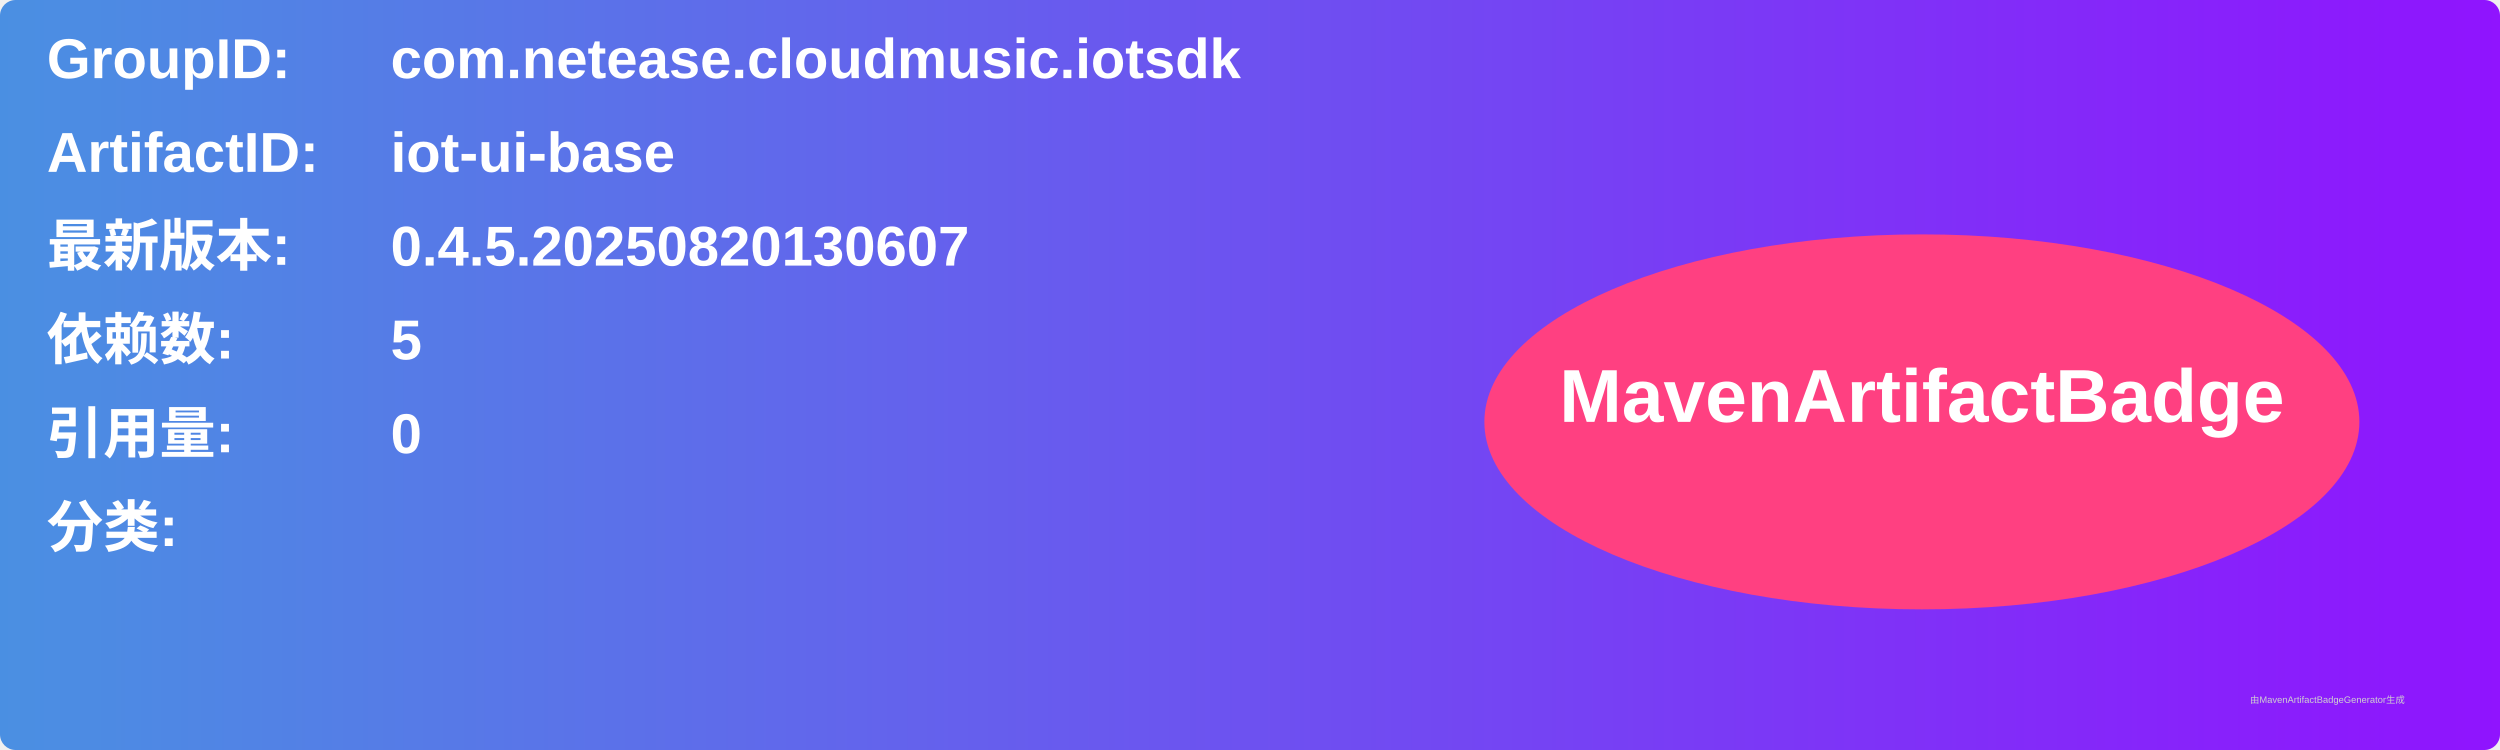
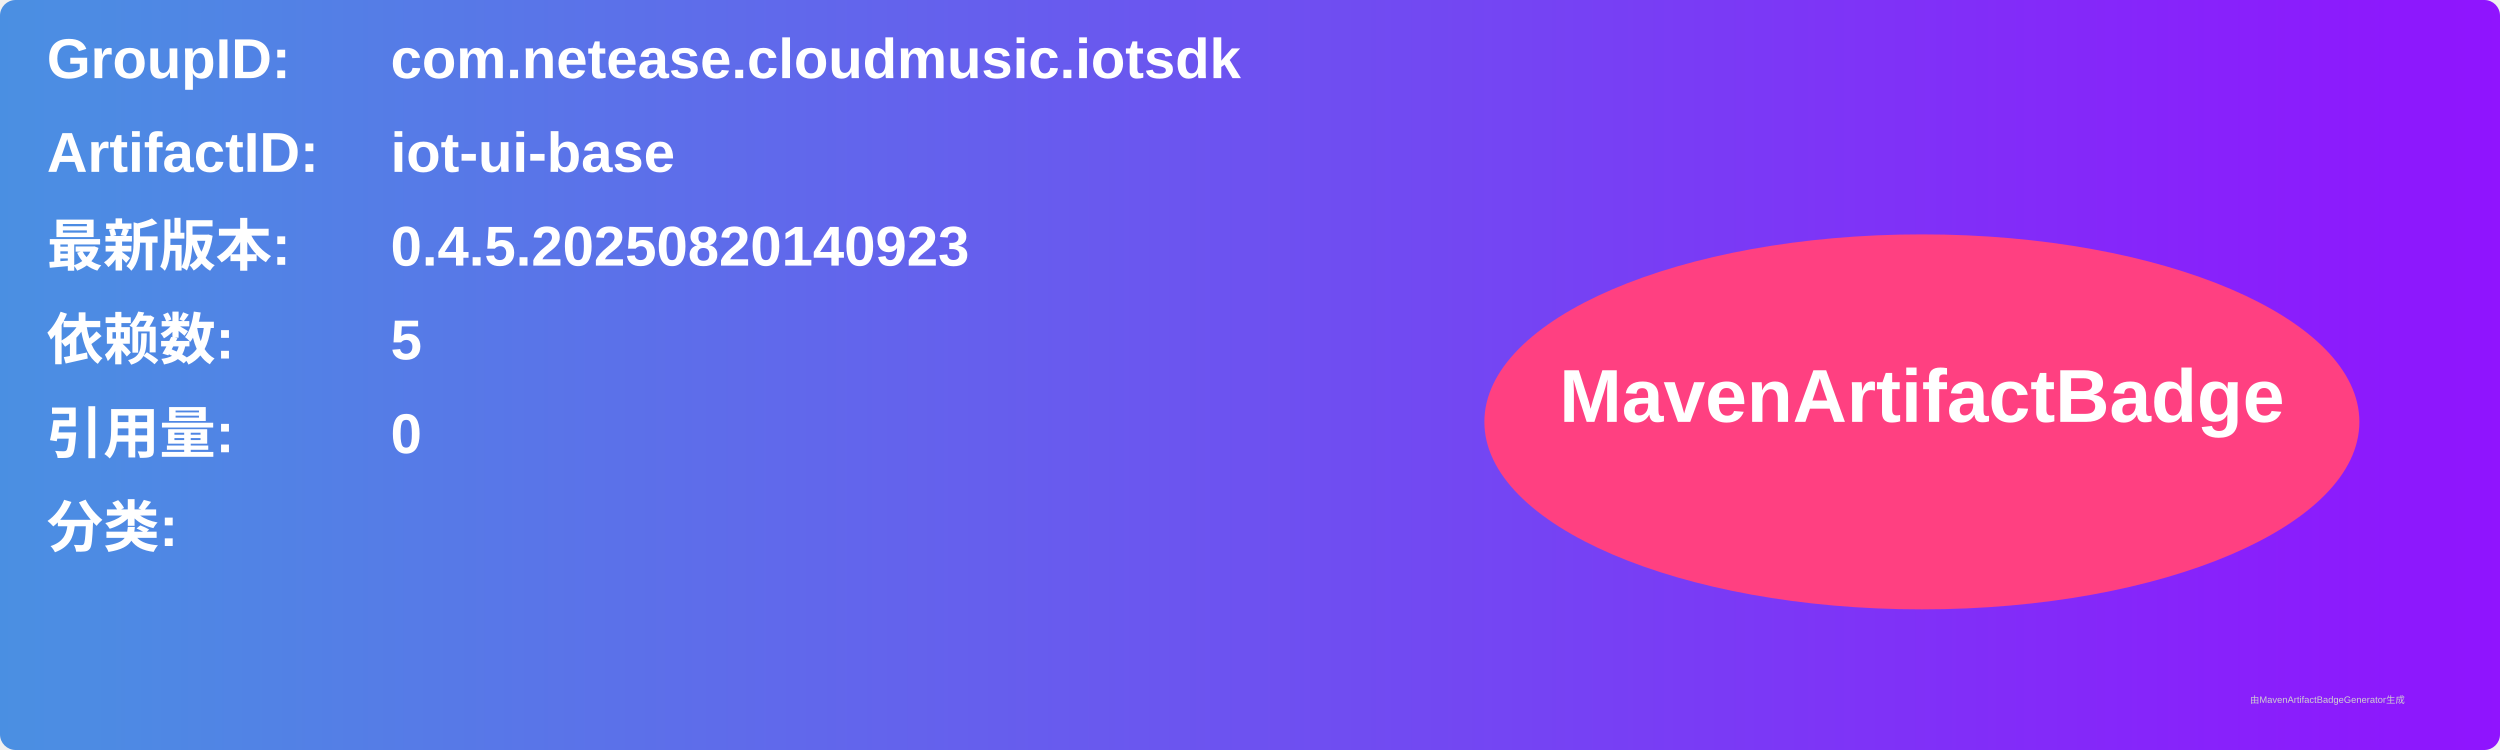
<svg xmlns="http://www.w3.org/2000/svg" width="800" height="240" viewBox="0 0 800 240">
  <linearGradient id="grad" x1="0%" y1="0%" x2="100%" y2="0%">
    <stop offset="0%" stop-color="#4a90e2" />
    <stop offset="100%" stop-color="#9013fe" />
  </linearGradient>
  <rect width="100%" height="100%" rx="5" ry="5" fill="url(#grad)" />
  <g transform="translate(15, 15)">
    <text x="0" y="10" font-family="Arial" font-size="18" fill="white" font-weight="bold" width="260">GroupID:</text>
    <text x="110" y="10" font-family="Arial" font-size="18" fill="white" font-weight="bold" width="460">com.netease.cloudmusic.iotsdk</text>
    <text x="0" y="40" font-family="Arial" font-size="18" fill="white" font-weight="bold" width="260">ArtifactID:</text>
    <text x="110" y="40" font-family="Arial" font-size="18" fill="white" font-weight="bold" width="460">iot-ui-base</text>
    <text x="0" y="70" font-family="Arial" font-size="18" fill="white" font-weight="bold">最新版本:</text>
    <text x="110" y="70" font-family="Arial" font-size="18" fill="white" font-weight="bold">
-       <tspan font-weight="bold">0.4.5.20250820130607</tspan>
+       <tspan font-weight="bold">0.4.5.20250820140923</tspan>
    </text>
    <text x="0" y="100" font-family="Arial" font-size="18" fill="white" font-weight="bold">依赖数: </text>
    <text x="110" y="100" font-family="Arial" font-size="18" fill="white">
      <tspan font-weight="bold">5</tspan>
    </text>
    <text x="0" y="130" font-family="Arial" font-size="18" fill="white" font-weight="bold">引用量: </text>
    <text x="110" y="130" font-family="Arial" font-size="18" fill="white">
      <tspan font-weight="bold">0</tspan>
    </text>
    <text x="0" y="160" font-family="Arial" font-size="18" fill="white" font-weight="bold">分类:</text>
    <text x="10" y="190" font-family="Arial" font-size="10" fill="white">
      <tspan font-weight="bold" />
    </text>
    <ellipse cx="600" cy="120" rx="140" ry="60" fill="#ff4081" />
    <text x="600" y="120" text-anchor="middle" font-family="Arial" font-size="24" fill="white" font-weight="bold">MavenArtifactBadge</text>
  </g>
  <text x="720" y="225" font-family="Arial" font-size="3" fill="#d0d0d0">由MavenArtifactBadgeGenerator生成</text>
</svg>
